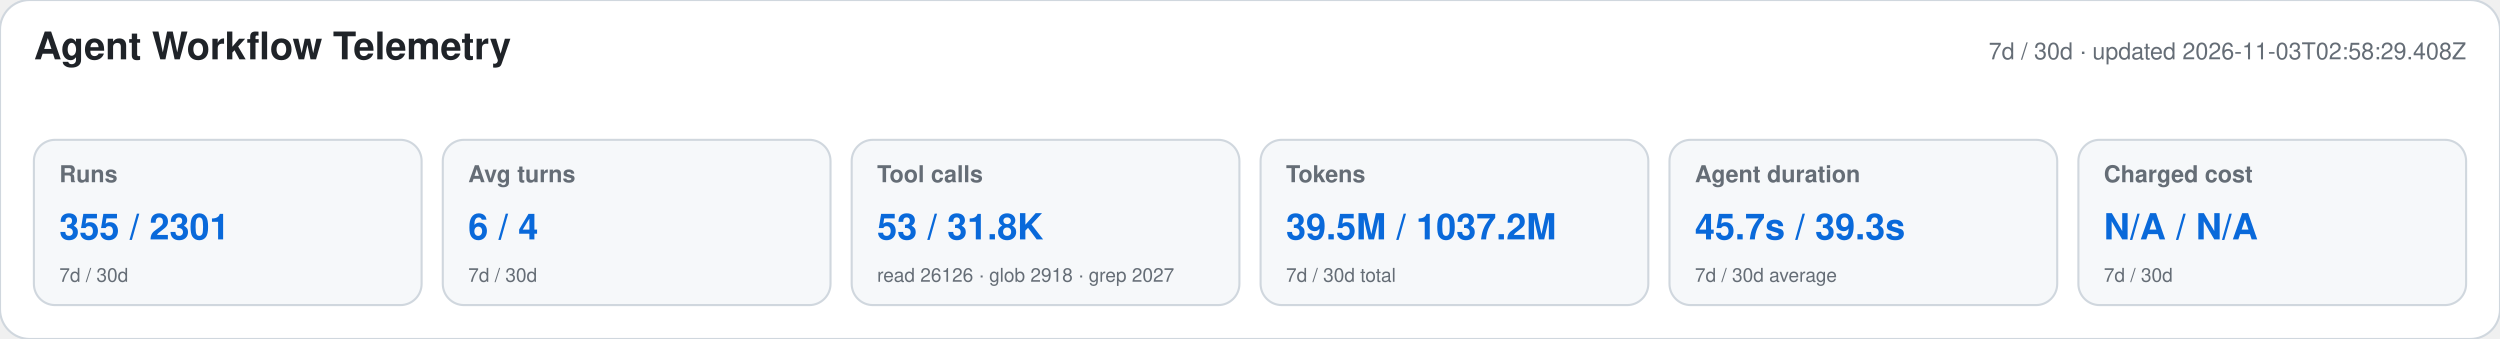
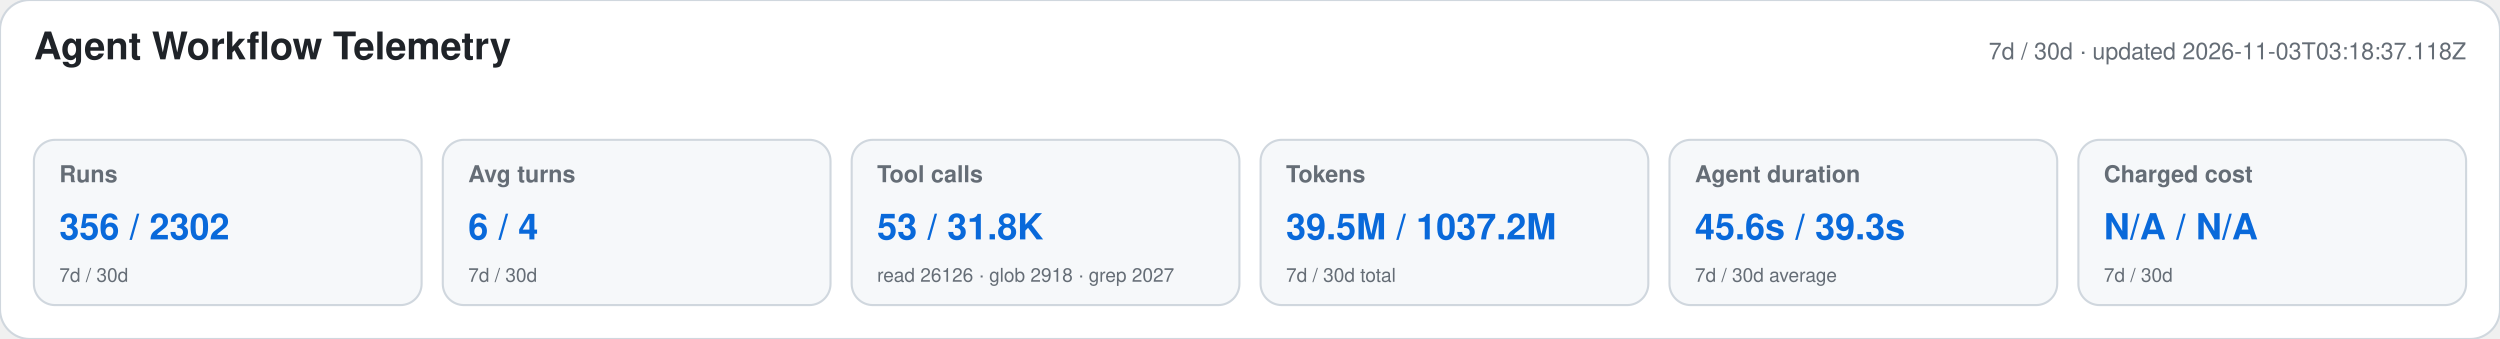
<svg xmlns="http://www.w3.org/2000/svg" width="1180" height="160" viewBox="0 0 1180 160" role="img" aria-labelledby="title desc">
  <style>text{font-family:-apple-system,BlinkMacSystemFont,"Segoe UI",Helvetica,Arial,sans-serif}.heading{font-size:18px;font-weight:650;fill:#1f2328}.meta,.label,.secondary{fill:#656d76}.meta,.label{font-size:11px}.label{font-weight:600}.primary{font-size:17px;font-weight:700;fill:#0969da}.secondary{font-size:9px}</style>
  <rect width="1180" height="160" rx="14" fill="#ffffff" stroke="#d0d7de" />
  <text x="16" y="28" class="heading">Agent Workflow Telemetry</text>
-   <text x="1164" y="28" text-anchor="end" class="meta">7d / 30d · updated 2026-11-03T02:58:29.408Z</text>
+   <text x="1164" y="28" text-anchor="end" class="meta">7d / 30d · updated 2026-11-03T03:18:37.118Z</text>
  <g>
    <rect x="16" y="66" width="183" height="78" rx="10" fill="#f6f8fa" stroke="#d0d7de" />
    <text x="28" y="86" class="label">Runs</text>
-     <text x="28" y="113" class="primary">355 / 2301</text>
+     <text x="28" y="113" class="primary">356 / 2302</text>
    <text x="28" y="133" class="secondary">7d / 30d</text>
  </g>
  <g>
    <rect x="209" y="66" width="183" height="78" rx="10" fill="#f6f8fa" stroke="#d0d7de" />
    <text x="221" y="86" class="label">Avg turns</text>
    <text x="221" y="113" class="primary">6 / 4</text>
    <text x="221" y="133" class="secondary">7d / 30d</text>
  </g>
  <g>
    <rect x="402" y="66" width="183" height="78" rx="10" fill="#f6f8fa" stroke="#d0d7de" />
    <text x="414" y="86" class="label">Tool calls</text>
    <text x="414" y="113" class="primary">53 / 31.8K</text>
    <text x="414" y="133" class="secondary">read 26126 · glob 2918 · grep 2027</text>
  </g>
  <g>
    <rect x="595" y="66" width="183" height="78" rx="10" fill="#f6f8fa" stroke="#d0d7de" />
    <text x="607" y="86" class="label">Tokens</text>
    <text x="607" y="113" class="primary">39.5M / 1037.2M</text>
    <text x="607" y="133" class="secondary">7d / 30d total</text>
  </g>
  <g>
    <rect x="788" y="66" width="183" height="78" rx="10" fill="#f6f8fa" stroke="#d0d7de" />
    <text x="800" y="86" class="label">Agent duration</text>
-     <text x="800" y="113" class="primary">45.7s / 39.3s</text>
+     <text x="800" y="113" class="primary">45.6s / 39.3s</text>
    <text x="800" y="133" class="secondary">7d / 30d average</text>
  </g>
  <g>
    <rect x="981" y="66" width="183" height="78" rx="10" fill="#f6f8fa" stroke="#d0d7de" />
    <text x="993" y="86" class="label">Charged cost</text>
    <text x="993" y="113" class="primary">N/A / N/A</text>
    <text x="993" y="133" class="secondary">7d / 30d</text>
  </g>
</svg>
